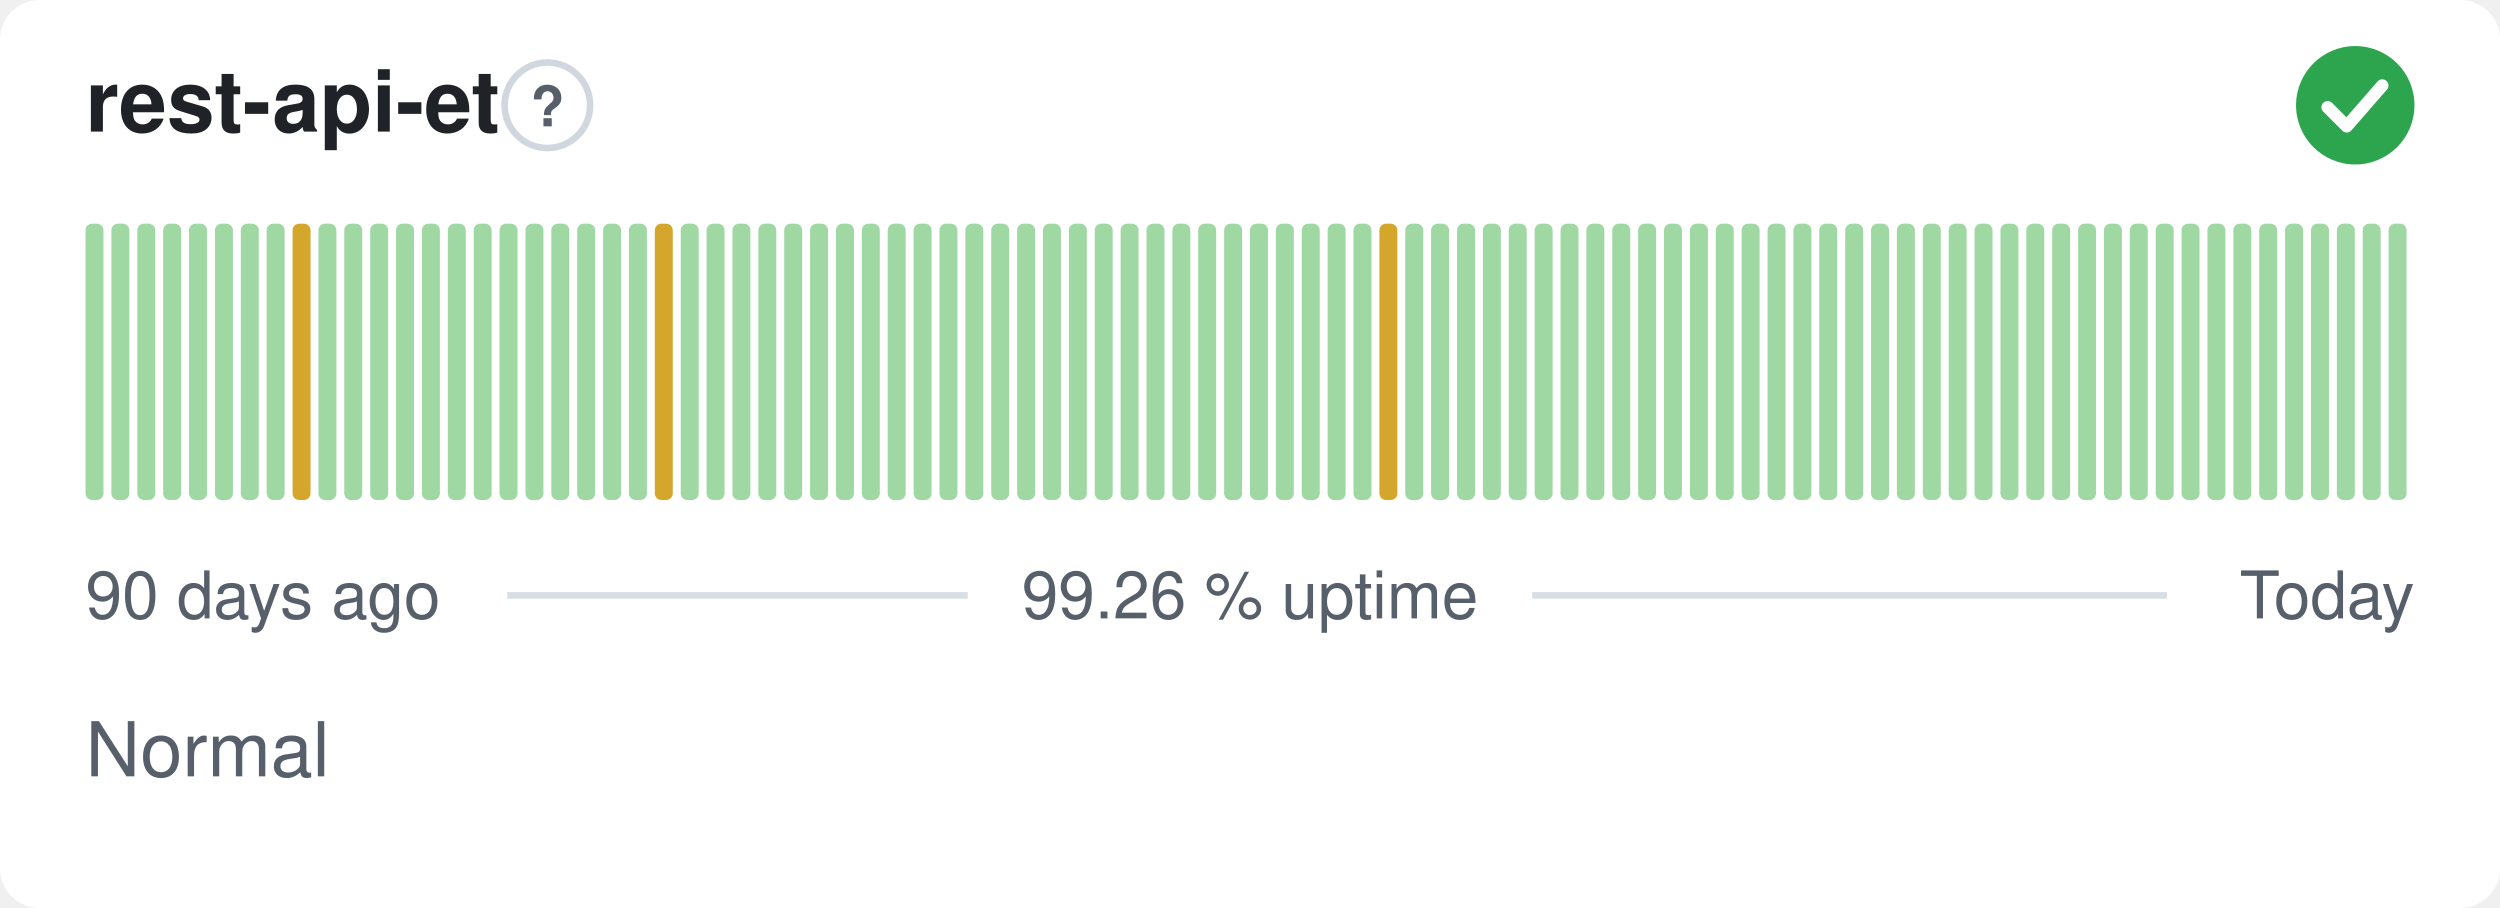
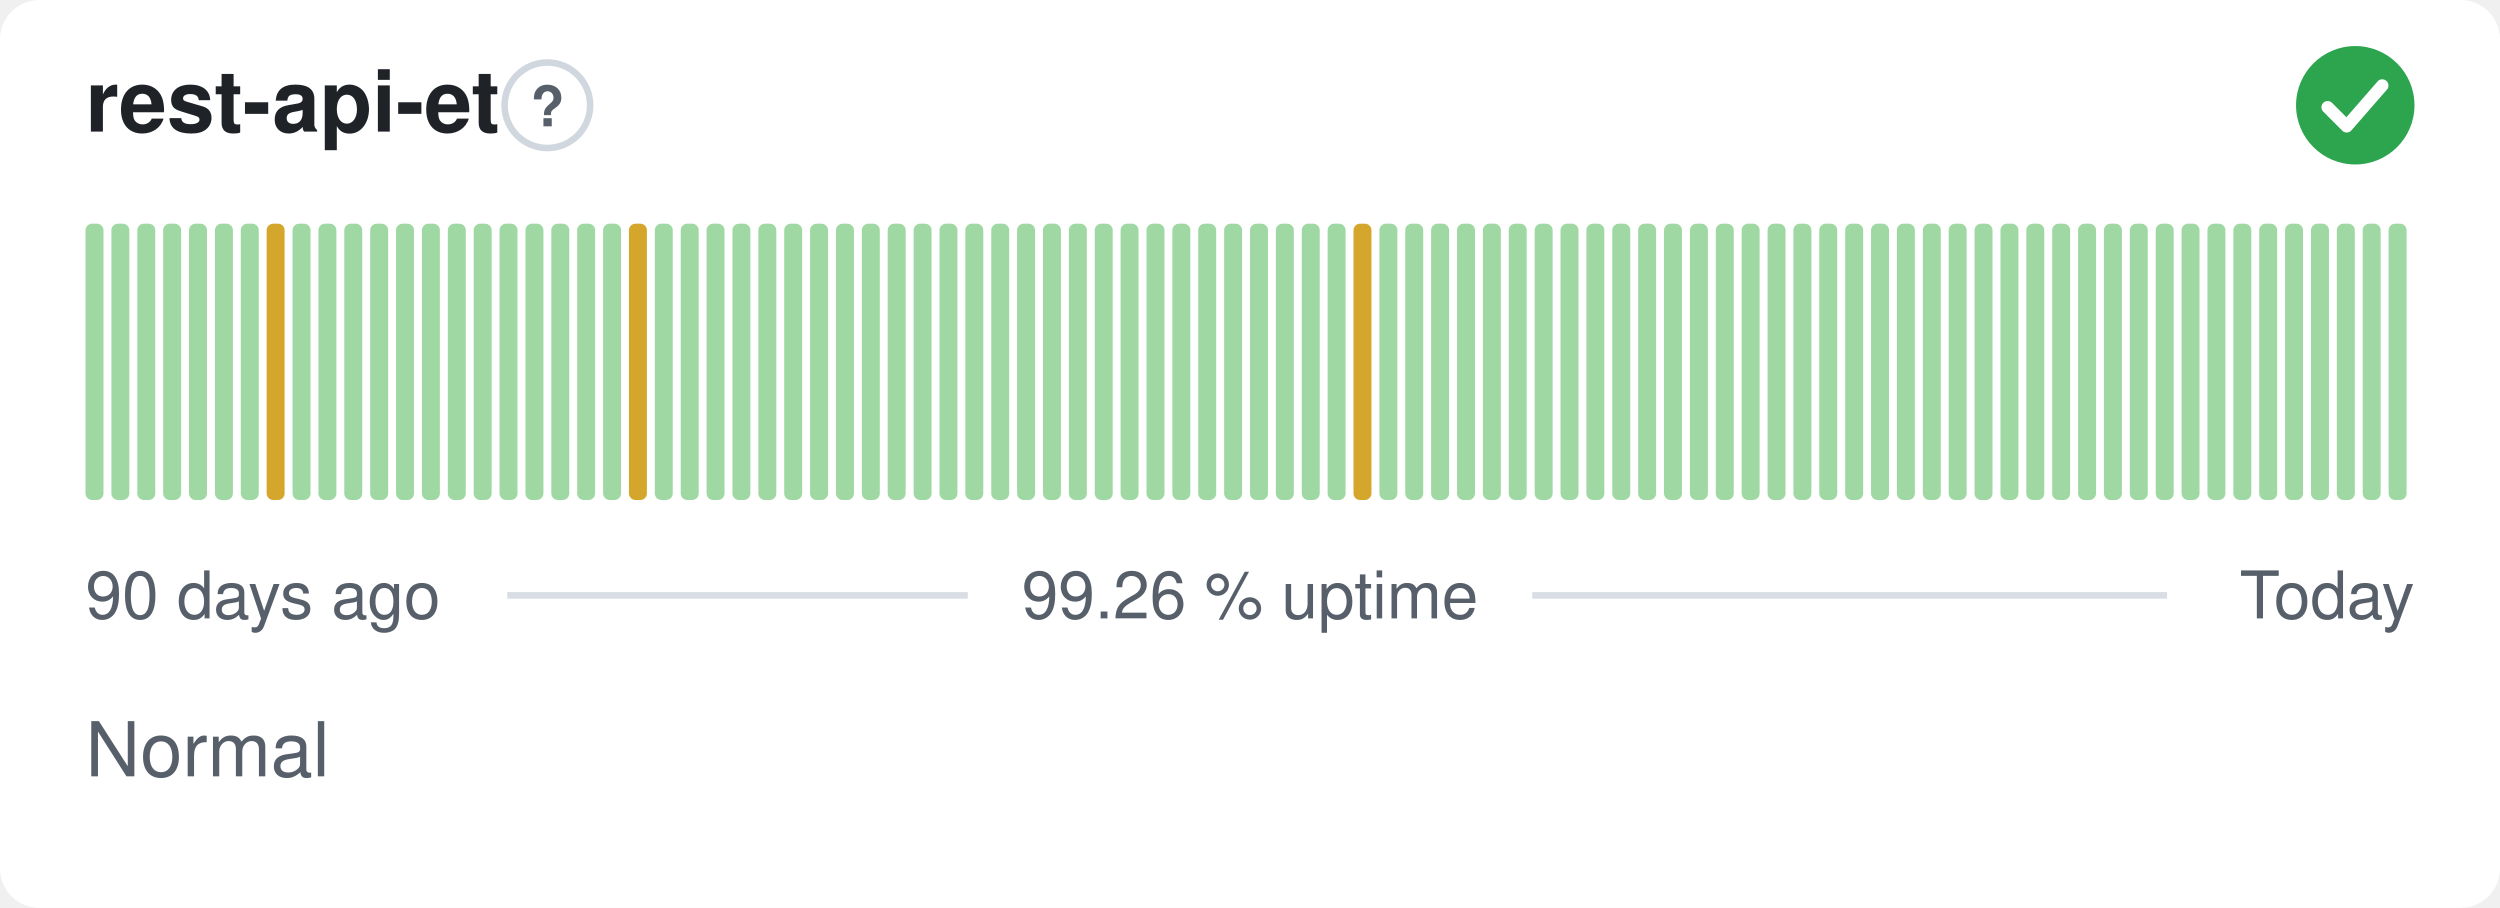
<svg xmlns="http://www.w3.org/2000/svg" width="380" height="138" viewBox="0 0 380 138" role="img" aria-label="rest-api-et: Normal, 99.26 % uptime over the last 90 days" font-family="-apple-system,BlinkMacSystemFont,'Segoe UI',Helvetica,Arial,sans-serif">
  <style>
    @media (prefers-color-scheme: dark) {
      .bg { fill: #0d1117 }
      .title { fill: #e6edf3 }
      .muted { fill: #8b949e }
      .hint { stroke: #30363d }
      .rule { stroke: #30363d }
      .nodata { fill: #21262d }
    }
  </style>
  <rect class="bg" width="380" height="138" rx="6" fill="#ffffff" />
  <text class="title" x="13" y="20" font-size="13" font-weight="600" fill="#1f2328">rest-api-et</text>
  <circle class="hint" cx="83.2" cy="16" r="6.5" fill="none" stroke="#d0d7de" stroke-width="1" />
  <text class="muted" x="83.2" y="19.2" text-anchor="middle" font-size="8.5" font-weight="700" fill="#57606a">?</text>
  <circle cx="358" cy="16" r="9" fill="#2da44e" />
  <path d="M353.80 16.30l2.90 2.90 5.40 -6.20" fill="none" stroke="#fff" stroke-width="1.89" stroke-linecap="round" stroke-linejoin="round" />
  <rect x="13.00" y="34.00" width="2.73" height="42.00" rx="1" fill="#9fd8a3" />
  <rect x="16.93" y="34.00" width="2.73" height="42.00" rx="1" fill="#9fd8a3" />
  <rect x="20.87" y="34.00" width="2.73" height="42.00" rx="1" fill="#9fd8a3" />
  <rect x="24.80" y="34.00" width="2.73" height="42.00" rx="1" fill="#9fd8a3" />
  <rect x="28.73" y="34.00" width="2.73" height="42.00" rx="1" fill="#9fd8a3" />
  <rect x="32.67" y="34.00" width="2.73" height="42.00" rx="1" fill="#9fd8a3" />
  <rect x="36.60" y="34.00" width="2.73" height="42.00" rx="1" fill="#9fd8a3" />
-   <rect x="40.53" y="34.00" width="2.73" height="42.00" rx="1" fill="#9fd8a3" />
-   <rect x="44.47" y="34.00" width="2.73" height="42.00" rx="1" fill="#d4a72c" />
+   <rect x="40.53" y="34.00" width="2.73" height="42.00" rx="1" fill="#d4a72c" />
+   <rect x="44.47" y="34.00" width="2.73" height="42.00" rx="1" fill="#9fd8a3" />
  <rect x="48.40" y="34.00" width="2.73" height="42.00" rx="1" fill="#9fd8a3" />
  <rect x="52.33" y="34.00" width="2.73" height="42.00" rx="1" fill="#9fd8a3" />
  <rect x="56.27" y="34.00" width="2.73" height="42.00" rx="1" fill="#9fd8a3" />
  <rect x="60.20" y="34.00" width="2.73" height="42.00" rx="1" fill="#9fd8a3" />
  <rect x="64.13" y="34.00" width="2.73" height="42.00" rx="1" fill="#9fd8a3" />
  <rect x="68.07" y="34.00" width="2.73" height="42.00" rx="1" fill="#9fd8a3" />
  <rect x="72.00" y="34.00" width="2.73" height="42.00" rx="1" fill="#9fd8a3" />
  <rect x="75.93" y="34.00" width="2.73" height="42.00" rx="1" fill="#9fd8a3" />
  <rect x="79.87" y="34.00" width="2.73" height="42.00" rx="1" fill="#9fd8a3" />
  <rect x="83.80" y="34.00" width="2.73" height="42.00" rx="1" fill="#9fd8a3" />
  <rect x="87.73" y="34.00" width="2.73" height="42.00" rx="1" fill="#9fd8a3" />
  <rect x="91.67" y="34.00" width="2.73" height="42.00" rx="1" fill="#9fd8a3" />
-   <rect x="95.60" y="34.00" width="2.73" height="42.00" rx="1" fill="#9fd8a3" />
-   <rect x="99.53" y="34.00" width="2.73" height="42.00" rx="1" fill="#d4a72c" />
+   <rect x="95.60" y="34.00" width="2.73" height="42.00" rx="1" fill="#d4a72c" />
+   <rect x="99.53" y="34.00" width="2.73" height="42.00" rx="1" fill="#9fd8a3" />
  <rect x="103.47" y="34.00" width="2.73" height="42.00" rx="1" fill="#9fd8a3" />
  <rect x="107.40" y="34.00" width="2.73" height="42.00" rx="1" fill="#9fd8a3" />
  <rect x="111.33" y="34.00" width="2.73" height="42.00" rx="1" fill="#9fd8a3" />
  <rect x="115.27" y="34.00" width="2.73" height="42.00" rx="1" fill="#9fd8a3" />
  <rect x="119.20" y="34.00" width="2.73" height="42.00" rx="1" fill="#9fd8a3" />
  <rect x="123.13" y="34.00" width="2.73" height="42.00" rx="1" fill="#9fd8a3" />
  <rect x="127.07" y="34.00" width="2.73" height="42.00" rx="1" fill="#9fd8a3" />
  <rect x="131.00" y="34.00" width="2.73" height="42.00" rx="1" fill="#9fd8a3" />
  <rect x="134.93" y="34.00" width="2.73" height="42.00" rx="1" fill="#9fd8a3" />
  <rect x="138.87" y="34.00" width="2.73" height="42.00" rx="1" fill="#9fd8a3" />
  <rect x="142.80" y="34.00" width="2.73" height="42.00" rx="1" fill="#9fd8a3" />
  <rect x="146.73" y="34.00" width="2.73" height="42.00" rx="1" fill="#9fd8a3" />
  <rect x="150.67" y="34.00" width="2.73" height="42.00" rx="1" fill="#9fd8a3" />
  <rect x="154.60" y="34.00" width="2.73" height="42.00" rx="1" fill="#9fd8a3" />
  <rect x="158.53" y="34.00" width="2.73" height="42.00" rx="1" fill="#9fd8a3" />
  <rect x="162.47" y="34.00" width="2.73" height="42.00" rx="1" fill="#9fd8a3" />
  <rect x="166.40" y="34.00" width="2.73" height="42.00" rx="1" fill="#9fd8a3" />
  <rect x="170.33" y="34.00" width="2.73" height="42.00" rx="1" fill="#9fd8a3" />
  <rect x="174.27" y="34.00" width="2.73" height="42.00" rx="1" fill="#9fd8a3" />
  <rect x="178.20" y="34.00" width="2.73" height="42.00" rx="1" fill="#9fd8a3" />
  <rect x="182.13" y="34.00" width="2.73" height="42.00" rx="1" fill="#9fd8a3" />
  <rect x="186.07" y="34.00" width="2.73" height="42.00" rx="1" fill="#9fd8a3" />
  <rect x="190.00" y="34.00" width="2.73" height="42.00" rx="1" fill="#9fd8a3" />
  <rect x="193.93" y="34.00" width="2.73" height="42.00" rx="1" fill="#9fd8a3" />
  <rect x="197.87" y="34.00" width="2.73" height="42.00" rx="1" fill="#9fd8a3" />
  <rect x="201.80" y="34.00" width="2.73" height="42.00" rx="1" fill="#9fd8a3" />
-   <rect x="205.73" y="34.00" width="2.73" height="42.00" rx="1" fill="#9fd8a3" />
-   <rect x="209.67" y="34.00" width="2.73" height="42.00" rx="1" fill="#d4a72c" />
+   <rect x="205.73" y="34.00" width="2.73" height="42.00" rx="1" fill="#d4a72c" />
+   <rect x="209.67" y="34.00" width="2.73" height="42.00" rx="1" fill="#9fd8a3" />
  <rect x="213.60" y="34.00" width="2.73" height="42.00" rx="1" fill="#9fd8a3" />
  <rect x="217.53" y="34.00" width="2.73" height="42.00" rx="1" fill="#9fd8a3" />
  <rect x="221.47" y="34.00" width="2.73" height="42.00" rx="1" fill="#9fd8a3" />
  <rect x="225.40" y="34.00" width="2.73" height="42.00" rx="1" fill="#9fd8a3" />
  <rect x="229.33" y="34.00" width="2.73" height="42.00" rx="1" fill="#9fd8a3" />
  <rect x="233.27" y="34.00" width="2.73" height="42.00" rx="1" fill="#9fd8a3" />
  <rect x="237.20" y="34.00" width="2.73" height="42.00" rx="1" fill="#9fd8a3" />
  <rect x="241.13" y="34.00" width="2.73" height="42.00" rx="1" fill="#9fd8a3" />
  <rect x="245.07" y="34.00" width="2.73" height="42.00" rx="1" fill="#9fd8a3" />
  <rect x="249.00" y="34.00" width="2.73" height="42.00" rx="1" fill="#9fd8a3" />
  <rect x="252.93" y="34.00" width="2.73" height="42.00" rx="1" fill="#9fd8a3" />
  <rect x="256.87" y="34.00" width="2.73" height="42.00" rx="1" fill="#9fd8a3" />
  <rect x="260.80" y="34.00" width="2.73" height="42.00" rx="1" fill="#9fd8a3" />
  <rect x="264.73" y="34.00" width="2.73" height="42.00" rx="1" fill="#9fd8a3" />
  <rect x="268.67" y="34.00" width="2.73" height="42.00" rx="1" fill="#9fd8a3" />
  <rect x="272.60" y="34.00" width="2.73" height="42.00" rx="1" fill="#9fd8a3" />
  <rect x="276.53" y="34.00" width="2.73" height="42.00" rx="1" fill="#9fd8a3" />
  <rect x="280.47" y="34.00" width="2.73" height="42.00" rx="1" fill="#9fd8a3" />
  <rect x="284.40" y="34.00" width="2.73" height="42.00" rx="1" fill="#9fd8a3" />
  <rect x="288.33" y="34.00" width="2.73" height="42.00" rx="1" fill="#9fd8a3" />
  <rect x="292.27" y="34.00" width="2.73" height="42.00" rx="1" fill="#9fd8a3" />
  <rect x="296.20" y="34.00" width="2.73" height="42.00" rx="1" fill="#9fd8a3" />
  <rect x="300.13" y="34.00" width="2.73" height="42.00" rx="1" fill="#9fd8a3" />
  <rect x="304.07" y="34.00" width="2.73" height="42.00" rx="1" fill="#9fd8a3" />
  <rect x="308.00" y="34.00" width="2.73" height="42.00" rx="1" fill="#9fd8a3" />
  <rect x="311.93" y="34.00" width="2.73" height="42.00" rx="1" fill="#9fd8a3" />
  <rect x="315.87" y="34.00" width="2.73" height="42.00" rx="1" fill="#9fd8a3" />
  <rect x="319.80" y="34.00" width="2.73" height="42.00" rx="1" fill="#9fd8a3" />
  <rect x="323.73" y="34.00" width="2.73" height="42.00" rx="1" fill="#9fd8a3" />
  <rect x="327.67" y="34.00" width="2.73" height="42.00" rx="1" fill="#9fd8a3" />
  <rect x="331.60" y="34.00" width="2.73" height="42.00" rx="1" fill="#9fd8a3" />
  <rect x="335.53" y="34.00" width="2.73" height="42.00" rx="1" fill="#9fd8a3" />
  <rect x="339.47" y="34.00" width="2.73" height="42.00" rx="1" fill="#9fd8a3" />
  <rect x="343.40" y="34.00" width="2.73" height="42.00" rx="1" fill="#9fd8a3" />
  <rect x="347.33" y="34.00" width="2.73" height="42.00" rx="1" fill="#9fd8a3" />
  <rect x="351.27" y="34.00" width="2.73" height="42.00" rx="1" fill="#9fd8a3" />
  <rect x="355.20" y="34.00" width="2.73" height="42.00" rx="1" fill="#9fd8a3" />
  <rect x="359.13" y="34.00" width="2.73" height="42.00" rx="1" fill="#9fd8a3" />
  <rect x="363.07" y="34.00" width="2.73" height="42.00" rx="1" fill="#9fd8a3" />
  <text class="muted" x="13" y="94" font-size="10" fill="#57606a">90 days ago</text>
  <text class="muted" x="190" y="94" text-anchor="middle" font-size="10" fill="#57606a">99.26 % uptime</text>
  <text class="muted" x="367" y="94" text-anchor="end" font-size="10" fill="#57606a">Today</text>
  <line class="rule" x1="77.1" y1="90.5" x2="147.1" y2="90.5" stroke="#d8dee4" stroke-width="1" />
  <line class="rule" x1="232.9" y1="90.5" x2="329.4" y2="90.5" stroke="#d8dee4" stroke-width="1" />
  <text class="muted" x="13" y="118" font-size="11.5" fill="#57606a">Normal</text>
</svg>
